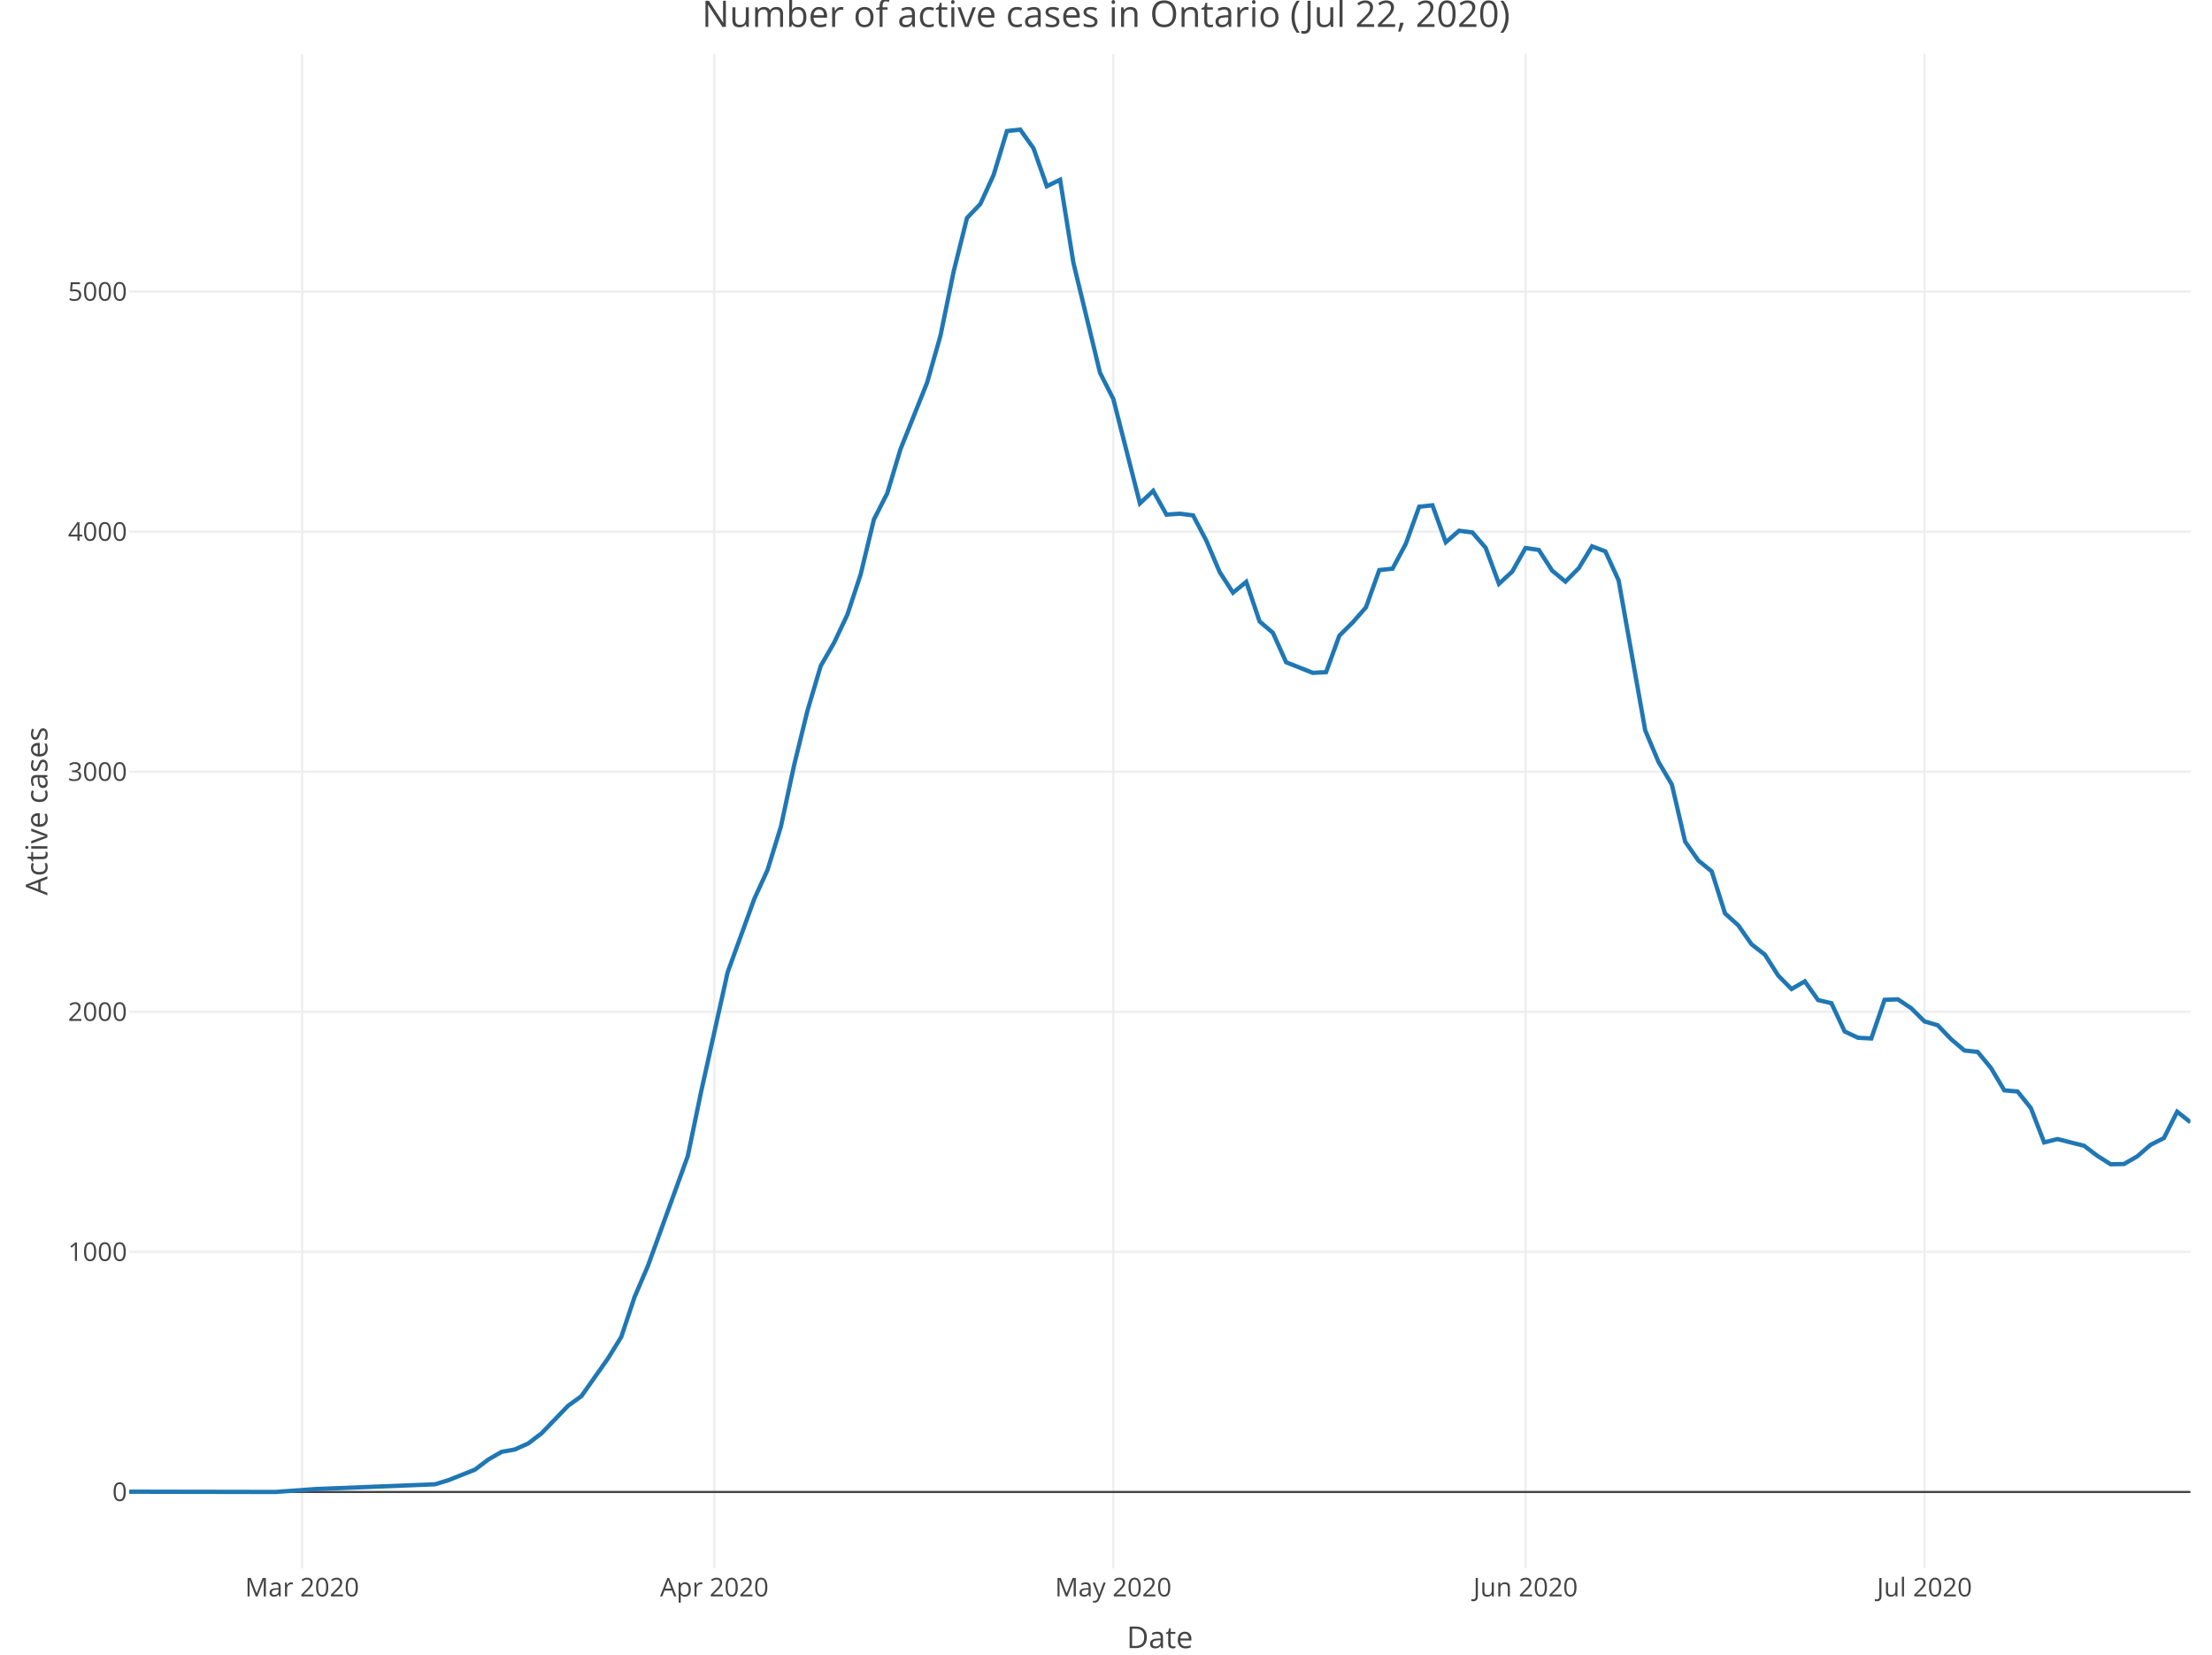
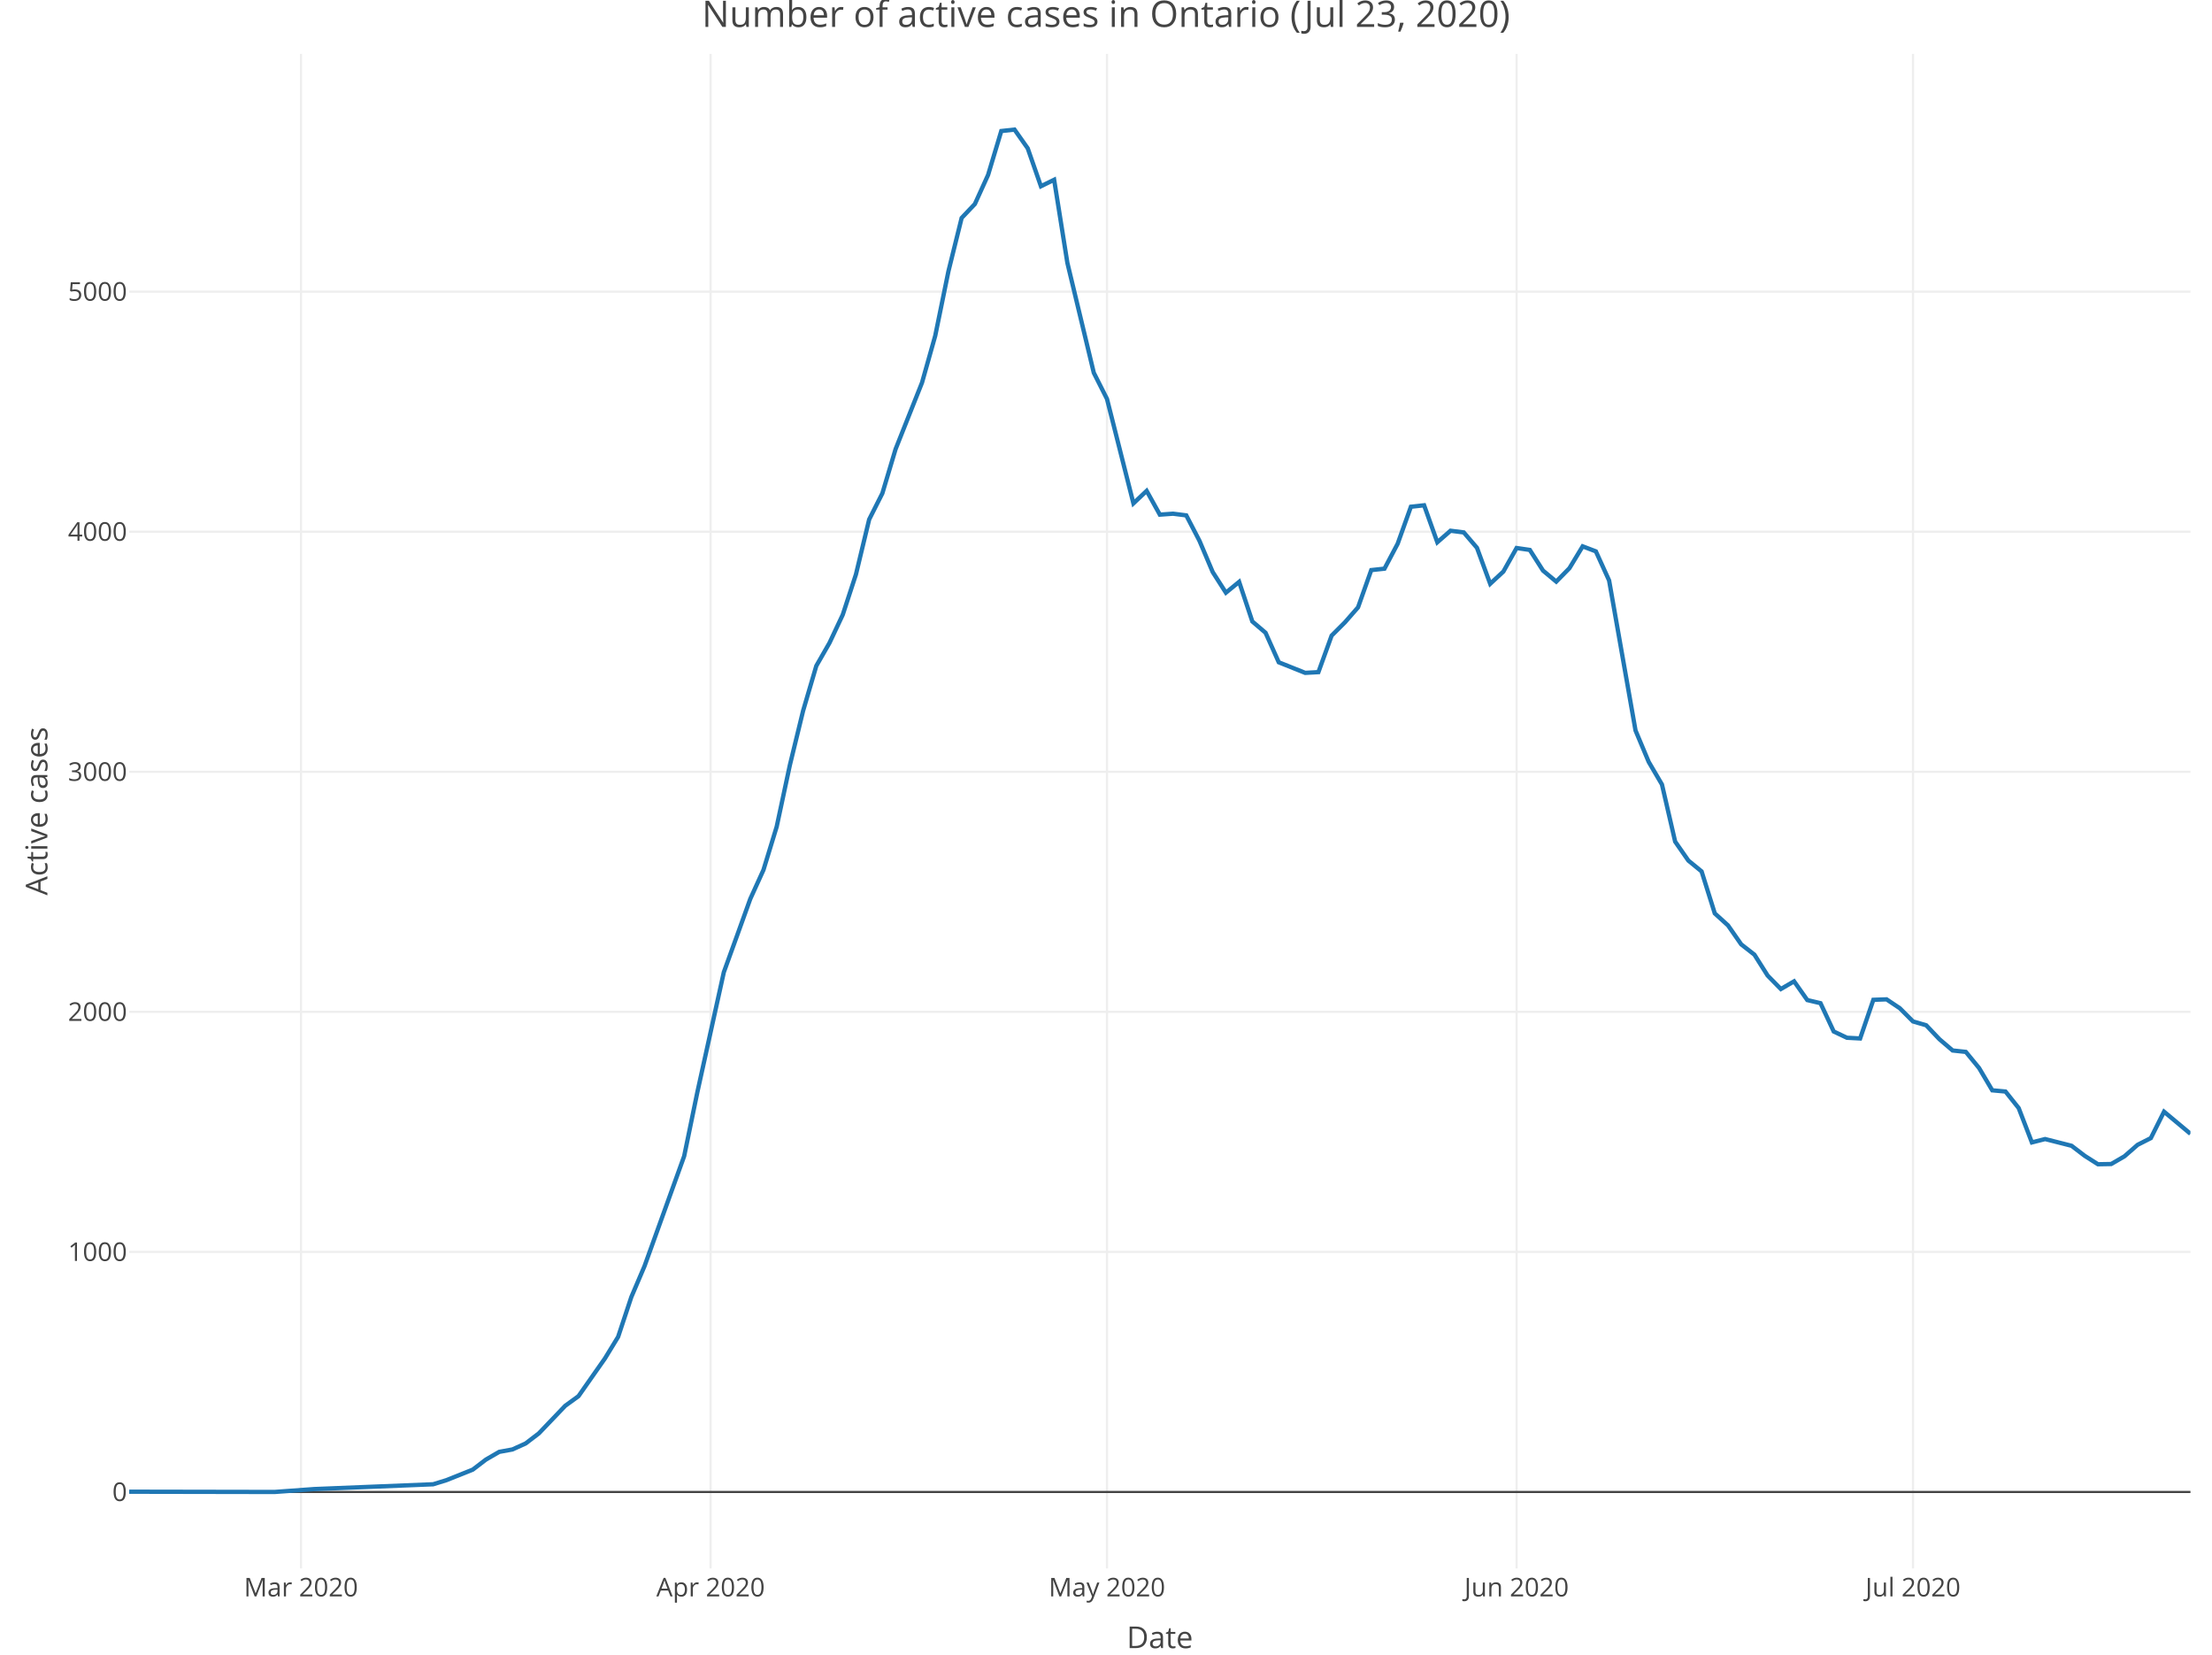
<svg xmlns="http://www.w3.org/2000/svg" class="main-svg" width="1027" height="768" style="" viewBox="0 0 1027 768">
  <rect x="0" y="0" width="1027" height="768" style="fill: rgb(255, 255, 255); fill-opacity: 1;" />
-   <defs id="defs-3e1696">
+   <defs id="defs-ded420">
    <g class="clips">
-       <clipPath id="clip3e1696xyplot" class="plotclip">
+       <clipPath id="clipded420xyplot" class="plotclip">
        <rect width="957" height="703" />
      </clipPath>
-       <clipPath class="axesclip" id="clip3e1696x">
+       <clipPath class="axesclip" id="clipded420x">
        <rect x="60" y="0" width="957" height="768" />
      </clipPath>
-       <clipPath class="axesclip" id="clip3e1696y">
+       <clipPath class="axesclip" id="clipded420y">
        <rect x="0" y="25" width="1027" height="703" />
      </clipPath>
-       <clipPath class="axesclip" id="clip3e1696xy">
+       <clipPath class="axesclip" id="clipded420xy">
        <rect x="60" y="25" width="957" height="703" />
      </clipPath>
    </g>
    <g class="gradients" />
  </defs>
  <g class="bglayer" />
  <g class="layer-below">
    <g class="imagelayer" />
    <g class="shapelayer" />
  </g>
  <g class="cartesianlayer">
    <g class="subplot xy">
      <g class="layer-subplot">
        <g class="shapelayer" />
        <g class="imagelayer" />
      </g>
      <g class="gridlayer">
        <g class="x">
-           <path class="xgrid crisp" transform="translate(140.26,0)" d="M0,25v703" style="stroke: rgb(238, 238, 238); stroke-opacity: 1; stroke-width: 1px;" />
-           <path class="xgrid crisp" transform="translate(331.66,0)" d="M0,25v703" style="stroke: rgb(238, 238, 238); stroke-opacity: 1; stroke-width: 1px;" />
-           <path class="xgrid crisp" transform="translate(516.89,0)" d="M0,25v703" style="stroke: rgb(238, 238, 238); stroke-opacity: 1; stroke-width: 1px;" />
-           <path class="xgrid crisp" transform="translate(708.29,0)" d="M0,25v703" style="stroke: rgb(238, 238, 238); stroke-opacity: 1; stroke-width: 1px;" />
-           <path class="xgrid crisp" transform="translate(893.52,0)" d="M0,25v703" style="stroke: rgb(238, 238, 238); stroke-opacity: 1; stroke-width: 1px;" />
+           <path class="xgrid crisp" transform="translate(139.75,0)" d="M0,25v703" style="stroke: rgb(238, 238, 238); stroke-opacity: 1; stroke-width: 1px;" />
+           <path class="xgrid crisp" transform="translate(329.92,0)" d="M0,25v703" style="stroke: rgb(238, 238, 238); stroke-opacity: 1; stroke-width: 1px;" />
+           <path class="xgrid crisp" transform="translate(513.96,0)" d="M0,25v703" style="stroke: rgb(238, 238, 238); stroke-opacity: 1; stroke-width: 1px;" />
+           <path class="xgrid crisp" transform="translate(704.13,0)" d="M0,25v703" style="stroke: rgb(238, 238, 238); stroke-opacity: 1; stroke-width: 1px;" />
+           <path class="xgrid crisp" transform="translate(888.17,0)" d="M0,25v703" style="stroke: rgb(238, 238, 238); stroke-opacity: 1; stroke-width: 1px;" />
        </g>
        <g class="y">
          <path class="ygrid crisp" transform="translate(0,581.09)" d="M60,0h957" style="stroke: rgb(238, 238, 238); stroke-opacity: 1; stroke-width: 1px;" />
          <path class="ygrid crisp" transform="translate(0,469.66)" d="M60,0h957" style="stroke: rgb(238, 238, 238); stroke-opacity: 1; stroke-width: 1px;" />
          <path class="ygrid crisp" transform="translate(0,358.23)" d="M60,0h957" style="stroke: rgb(238, 238, 238); stroke-opacity: 1; stroke-width: 1px;" />
          <path class="ygrid crisp" transform="translate(0,246.8)" d="M60,0h957" style="stroke: rgb(238, 238, 238); stroke-opacity: 1; stroke-width: 1px;" />
          <path class="ygrid crisp" transform="translate(0,135.37)" d="M60,0h957" style="stroke: rgb(238, 238, 238); stroke-opacity: 1; stroke-width: 1px;" />
        </g>
      </g>
      <g class="zerolinelayer">
        <path class="yzl zl crisp" transform="translate(0,692.52)" d="M60,0h957" style="stroke: rgb(68, 68, 68); stroke-opacity: 1; stroke-width: 1px;" />
      </g>
      <path class="xlines-below" />
      <path class="ylines-below" />
      <g class="overlines-below" />
      <g class="xaxislayer-below" />
      <g class="yaxislayer-below" />
      <g class="overaxes-below" />
-       <g class="plot" transform="translate(60, 25)" clip-path="url('#clip3e1696xyplot')">
+       <g class="plot" transform="translate(60, 25)" clip-path="url('#clipded420xyplot')">
        <g class="scatterlayer mlayer">
-           <g class="trace scatter trace3b6ec7" style="stroke-miterlimit: 2; opacity: 1;">
+           <g class="trace scatter trace6c3463" style="stroke-miterlimit: 2; opacity: 1;">
            <g class="fills" />
            <g class="errorbars" />
            <g class="lines">
-               <path class="js-line" d="M0,667.4L67.92,667.52L86.44,666.18L142.01,663.95L148.18,662.06L160.53,657.15L166.7,652.47L172.88,648.91L179.05,647.79L185.23,645.01L191.4,640.33L203.75,627.51L209.92,623.06L222.27,605.56L228.45,595.53L234.62,577.03L240.79,562.66L259.32,511.63L265.49,481.87L277.84,426.27L284.01,409.33L290.19,392.28L296.36,378.8L302.54,358.74L308.71,330.11L314.88,304.92L321.06,284.08L327.23,273.39L333.41,260.35L339.58,241.63L345.75,216.11L351.93,203.97L358.1,183.46L370.45,152.6L376.63,130.87L382.8,100.89L388.97,76.16L395.15,69.69L401.32,56.21L407.5,35.82L413.67,35.15L419.85,43.84L426.02,61.45L432.19,58.44L438.37,96.99L450.72,148.03L456.89,160.17L469.24,208.65L475.41,202.85L481.59,213.88L487.76,213.44L493.94,214.22L500.11,226.03L506.28,240.52L512.46,250.1L518.63,245.08L524.81,263.47L530.98,268.71L537.15,282.41L549.5,287.32L555.68,286.98L561.85,270.04L568.03,263.92L574.2,256.9L580.37,239.62L586.55,238.96L592.72,227.37L598.9,210.21L605.07,209.54L611.25,226.7L617.42,221.35L623.59,222.13L629.77,229.26L635.94,245.98L642.12,240.29L648.29,229.37L654.46,230.26L660.64,239.85L666.81,244.97L672.99,238.73L679.16,228.59L685.34,230.93L691.51,244.42L703.86,314.06L710.03,328.66L716.21,339.13L722.38,365.65L728.55,374.45L734.73,379.47L740.9,398.97L747.08,404.54L753.25,413.34L759.43,418.14L765.6,427.83L771.77,434.07L777.95,430.5L784.12,439.2L790.3,440.64L796.47,453.79L802.65,456.69L808.82,457.02L814.99,439.08L821.17,438.86L827.34,442.98L833.52,449.11L839.69,450.9L845.86,457.36L852.04,462.6L858.21,463.26L864.39,470.73L870.56,481.09L876.74,481.65L882.91,489.34L889.08,505.27L895.26,503.71L907.61,506.83L913.78,511.51L919.95,515.41L926.13,515.3L932.3,511.74L938.48,506.39L944.65,503.27L950.83,491.01L957,495.91" style="vector-effect: non-scaling-stroke; fill: none; stroke: rgb(31, 119, 180); stroke-opacity: 1; stroke-width: 2px; opacity: 1;" />
+               <path class="js-line" d="M0,667.4L67.48,667.52L85.88,666.18L141.1,663.95L147.23,662.06L159.5,657.15L165.63,652.47L171.77,648.91L177.9,647.79L184.04,645.01L190.17,640.33L202.44,627.51L208.58,623.06L220.85,605.56L226.98,595.53L233.12,577.03L239.25,562.66L257.65,511.63L263.79,481.87L276.06,426.27L282.19,409.33L288.33,392.28L294.46,378.8L300.6,358.74L306.73,330.11L312.87,304.92L319,284.08L325.13,273.39L331.27,260.35L337.4,241.63L343.54,216.11L349.67,203.97L355.81,183.46L368.08,152.6L374.21,130.87L380.35,100.89L386.48,76.16L392.62,69.69L398.75,56.21L404.88,35.82L411.02,35.15L417.15,43.84L423.29,61.45L429.42,58.44L435.56,96.99L447.83,148.03L453.96,160.17L466.23,208.65L472.37,202.85L478.5,213.88L484.63,213.44L490.77,214.22L496.9,226.03L503.04,240.52L509.17,250.1L515.31,245.08L521.44,263.47L527.58,268.71L533.71,282.41L545.98,287.32L552.12,286.98L558.25,270.04L564.38,263.92L570.52,256.9L576.65,239.62L582.79,238.96L588.92,227.37L595.06,210.21L601.19,209.54L607.33,226.7L613.46,221.35L619.6,222.13L625.73,229.26L631.87,245.98L638,240.29L644.13,229.37L650.27,230.26L656.4,239.85L662.54,244.97L668.67,238.73L674.81,228.59L680.94,230.93L687.08,244.42L699.35,314.06L705.48,328.66L711.62,339.13L717.75,365.65L723.88,374.45L730.02,379.47L736.15,398.97L742.29,404.54L748.42,413.34L754.56,418.14L760.69,427.83L766.83,434.07L772.96,430.5L779.1,439.2L785.23,440.64L791.37,453.79L797.5,456.69L803.63,457.02L809.77,439.08L815.9,438.86L822.04,442.98L828.17,449.11L834.31,450.9L840.44,457.36L846.58,462.6L852.71,463.26L858.85,470.73L864.98,481.09L871.12,481.65L877.25,489.34L883.38,505.27L889.52,503.71L901.79,506.83L907.92,511.51L914.06,515.41L920.19,515.3L926.33,511.74L932.46,506.39L938.6,503.27L944.73,491.01L957,501.26" style="vector-effect: non-scaling-stroke; fill: none; stroke: rgb(31, 119, 180); stroke-opacity: 1; stroke-width: 2px; opacity: 1;" />
            </g>
            <g class="points" />
            <g class="text" />
          </g>
        </g>
      </g>
      <g class="overplot" />
      <path class="xlines-above crisp" d="M0,0" style="fill: none;" />
      <path class="ylines-above crisp" d="M0,0" style="fill: none;" />
      <g class="overlines-above" />
      <g class="xaxislayer-above">
        <g class="xtick">
-           <text text-anchor="middle" x="0" y="741" transform="translate(140.26,0)" style="font-family: 'Open Sans', verdana, arial, sans-serif; font-size: 12px; fill: rgb(68, 68, 68); fill-opacity: 1; white-space: pre;">Mar 2020</text>
+           <text text-anchor="middle" x="0" y="741" transform="translate(139.75,0)" style="font-family: 'Open Sans', verdana, arial, sans-serif; font-size: 12px; fill: rgb(68, 68, 68); fill-opacity: 1; white-space: pre;">Mar 2020</text>
        </g>
        <g class="xtick">
-           <text text-anchor="middle" x="0" y="741" transform="translate(331.66,0)" style="font-family: 'Open Sans', verdana, arial, sans-serif; font-size: 12px; fill: rgb(68, 68, 68); fill-opacity: 1; white-space: pre;">Apr 2020</text>
+           <text text-anchor="middle" x="0" y="741" transform="translate(329.92,0)" style="font-family: 'Open Sans', verdana, arial, sans-serif; font-size: 12px; fill: rgb(68, 68, 68); fill-opacity: 1; white-space: pre;">Apr 2020</text>
        </g>
        <g class="xtick">
-           <text text-anchor="middle" x="0" y="741" transform="translate(516.89,0)" style="font-family: 'Open Sans', verdana, arial, sans-serif; font-size: 12px; fill: rgb(68, 68, 68); fill-opacity: 1; white-space: pre;">May 2020</text>
+           <text text-anchor="middle" x="0" y="741" transform="translate(513.96,0)" style="font-family: 'Open Sans', verdana, arial, sans-serif; font-size: 12px; fill: rgb(68, 68, 68); fill-opacity: 1; white-space: pre;">May 2020</text>
        </g>
        <g class="xtick">
-           <text text-anchor="middle" x="0" y="741" transform="translate(708.29,0)" style="font-family: 'Open Sans', verdana, arial, sans-serif; font-size: 12px; fill: rgb(68, 68, 68); fill-opacity: 1; white-space: pre;">Jun 2020</text>
+           <text text-anchor="middle" x="0" y="741" transform="translate(704.13,0)" style="font-family: 'Open Sans', verdana, arial, sans-serif; font-size: 12px; fill: rgb(68, 68, 68); fill-opacity: 1; white-space: pre;">Jun 2020</text>
        </g>
        <g class="xtick">
-           <text text-anchor="middle" x="0" y="741" transform="translate(893.52,0)" style="font-family: 'Open Sans', verdana, arial, sans-serif; font-size: 12px; fill: rgb(68, 68, 68); fill-opacity: 1; white-space: pre;">Jul 2020</text>
+           <text text-anchor="middle" x="0" y="741" transform="translate(888.17,0)" style="font-family: 'Open Sans', verdana, arial, sans-serif; font-size: 12px; fill: rgb(68, 68, 68); fill-opacity: 1; white-space: pre;">Jul 2020</text>
        </g>
      </g>
      <g class="yaxislayer-above">
        <g class="ytick">
          <text text-anchor="end" x="59" y="4.2" transform="translate(0,692.52)" style="font-family: 'Open Sans', verdana, arial, sans-serif; font-size: 12px; fill: rgb(68, 68, 68); fill-opacity: 1; white-space: pre;">0</text>
        </g>
        <g class="ytick">
          <text text-anchor="end" x="59" y="4.2" transform="translate(0,581.09)" style="font-family: 'Open Sans', verdana, arial, sans-serif; font-size: 12px; fill: rgb(68, 68, 68); fill-opacity: 1; white-space: pre;">1000</text>
        </g>
        <g class="ytick">
          <text text-anchor="end" x="59" y="4.2" transform="translate(0,469.66)" style="font-family: 'Open Sans', verdana, arial, sans-serif; font-size: 12px; fill: rgb(68, 68, 68); fill-opacity: 1; white-space: pre;">2000</text>
        </g>
        <g class="ytick">
          <text text-anchor="end" x="59" y="4.2" transform="translate(0,358.23)" style="font-family: 'Open Sans', verdana, arial, sans-serif; font-size: 12px; fill: rgb(68, 68, 68); fill-opacity: 1; white-space: pre;">3000</text>
        </g>
        <g class="ytick">
          <text text-anchor="end" x="59" y="4.2" transform="translate(0,246.8)" style="font-family: 'Open Sans', verdana, arial, sans-serif; font-size: 12px; fill: rgb(68, 68, 68); fill-opacity: 1; white-space: pre;">4000</text>
        </g>
        <g class="ytick">
          <text text-anchor="end" x="59" y="4.2" transform="translate(0,135.37)" style="font-family: 'Open Sans', verdana, arial, sans-serif; font-size: 12px; fill: rgb(68, 68, 68); fill-opacity: 1; white-space: pre;">5000</text>
        </g>
      </g>
      <g class="overaxes-above" />
    </g>
  </g>
  <g class="polarlayer" />
  <g class="ternarylayer" />
  <g class="geolayer" />
  <g class="funnelarealayer" />
  <g class="pielayer" />
  <g class="treemaplayer" />
  <g class="sunburstlayer" />
  <g class="glimages" />
-   <defs id="topdefs-3e1696">
+   <defs id="topdefs-ded420">
    <g class="clips" />
  </defs>
  <g class="layer-above">
    <g class="imagelayer" />
    <g class="shapelayer" />
  </g>
  <g class="infolayer">
    <g class="g-gtitle">
-       <text class="gtitle" x="513.5" y="12.5" text-anchor="middle" dy="0em" style="font-family: 'Open Sans', verdana, arial, sans-serif; font-size: 17px; fill: rgb(68, 68, 68); opacity: 1; font-weight: normal; white-space: pre;">Number of active cases in Ontario (Jul 22, 2020)</text>
+       <text class="gtitle" x="513.5" y="12.5" text-anchor="middle" dy="0em" style="font-family: 'Open Sans', verdana, arial, sans-serif; font-size: 17px; fill: rgb(68, 68, 68); opacity: 1; font-weight: normal; white-space: pre;">Number of active cases in Ontario (Jul 23, 2020)</text>
    </g>
    <g class="g-xtitle" transform="translate(0,-15)">
      <text class="xtitle" x="538.5" y="780" text-anchor="middle" style="font-family: 'Open Sans', verdana, arial, sans-serif; font-size: 14px; fill: rgb(68, 68, 68); opacity: 1; font-weight: normal; white-space: pre;">Date</text>
    </g>
    <g class="g-ytitle">
      <text class="ytitle" transform="rotate(-90,22,376.5)" x="22" y="376.5" text-anchor="middle" style="font-family: 'Open Sans', verdana, arial, sans-serif; font-size: 14px; fill: rgb(68, 68, 68); opacity: 1; font-weight: normal; white-space: pre;">Active cases</text>
    </g>
  </g>
</svg>
